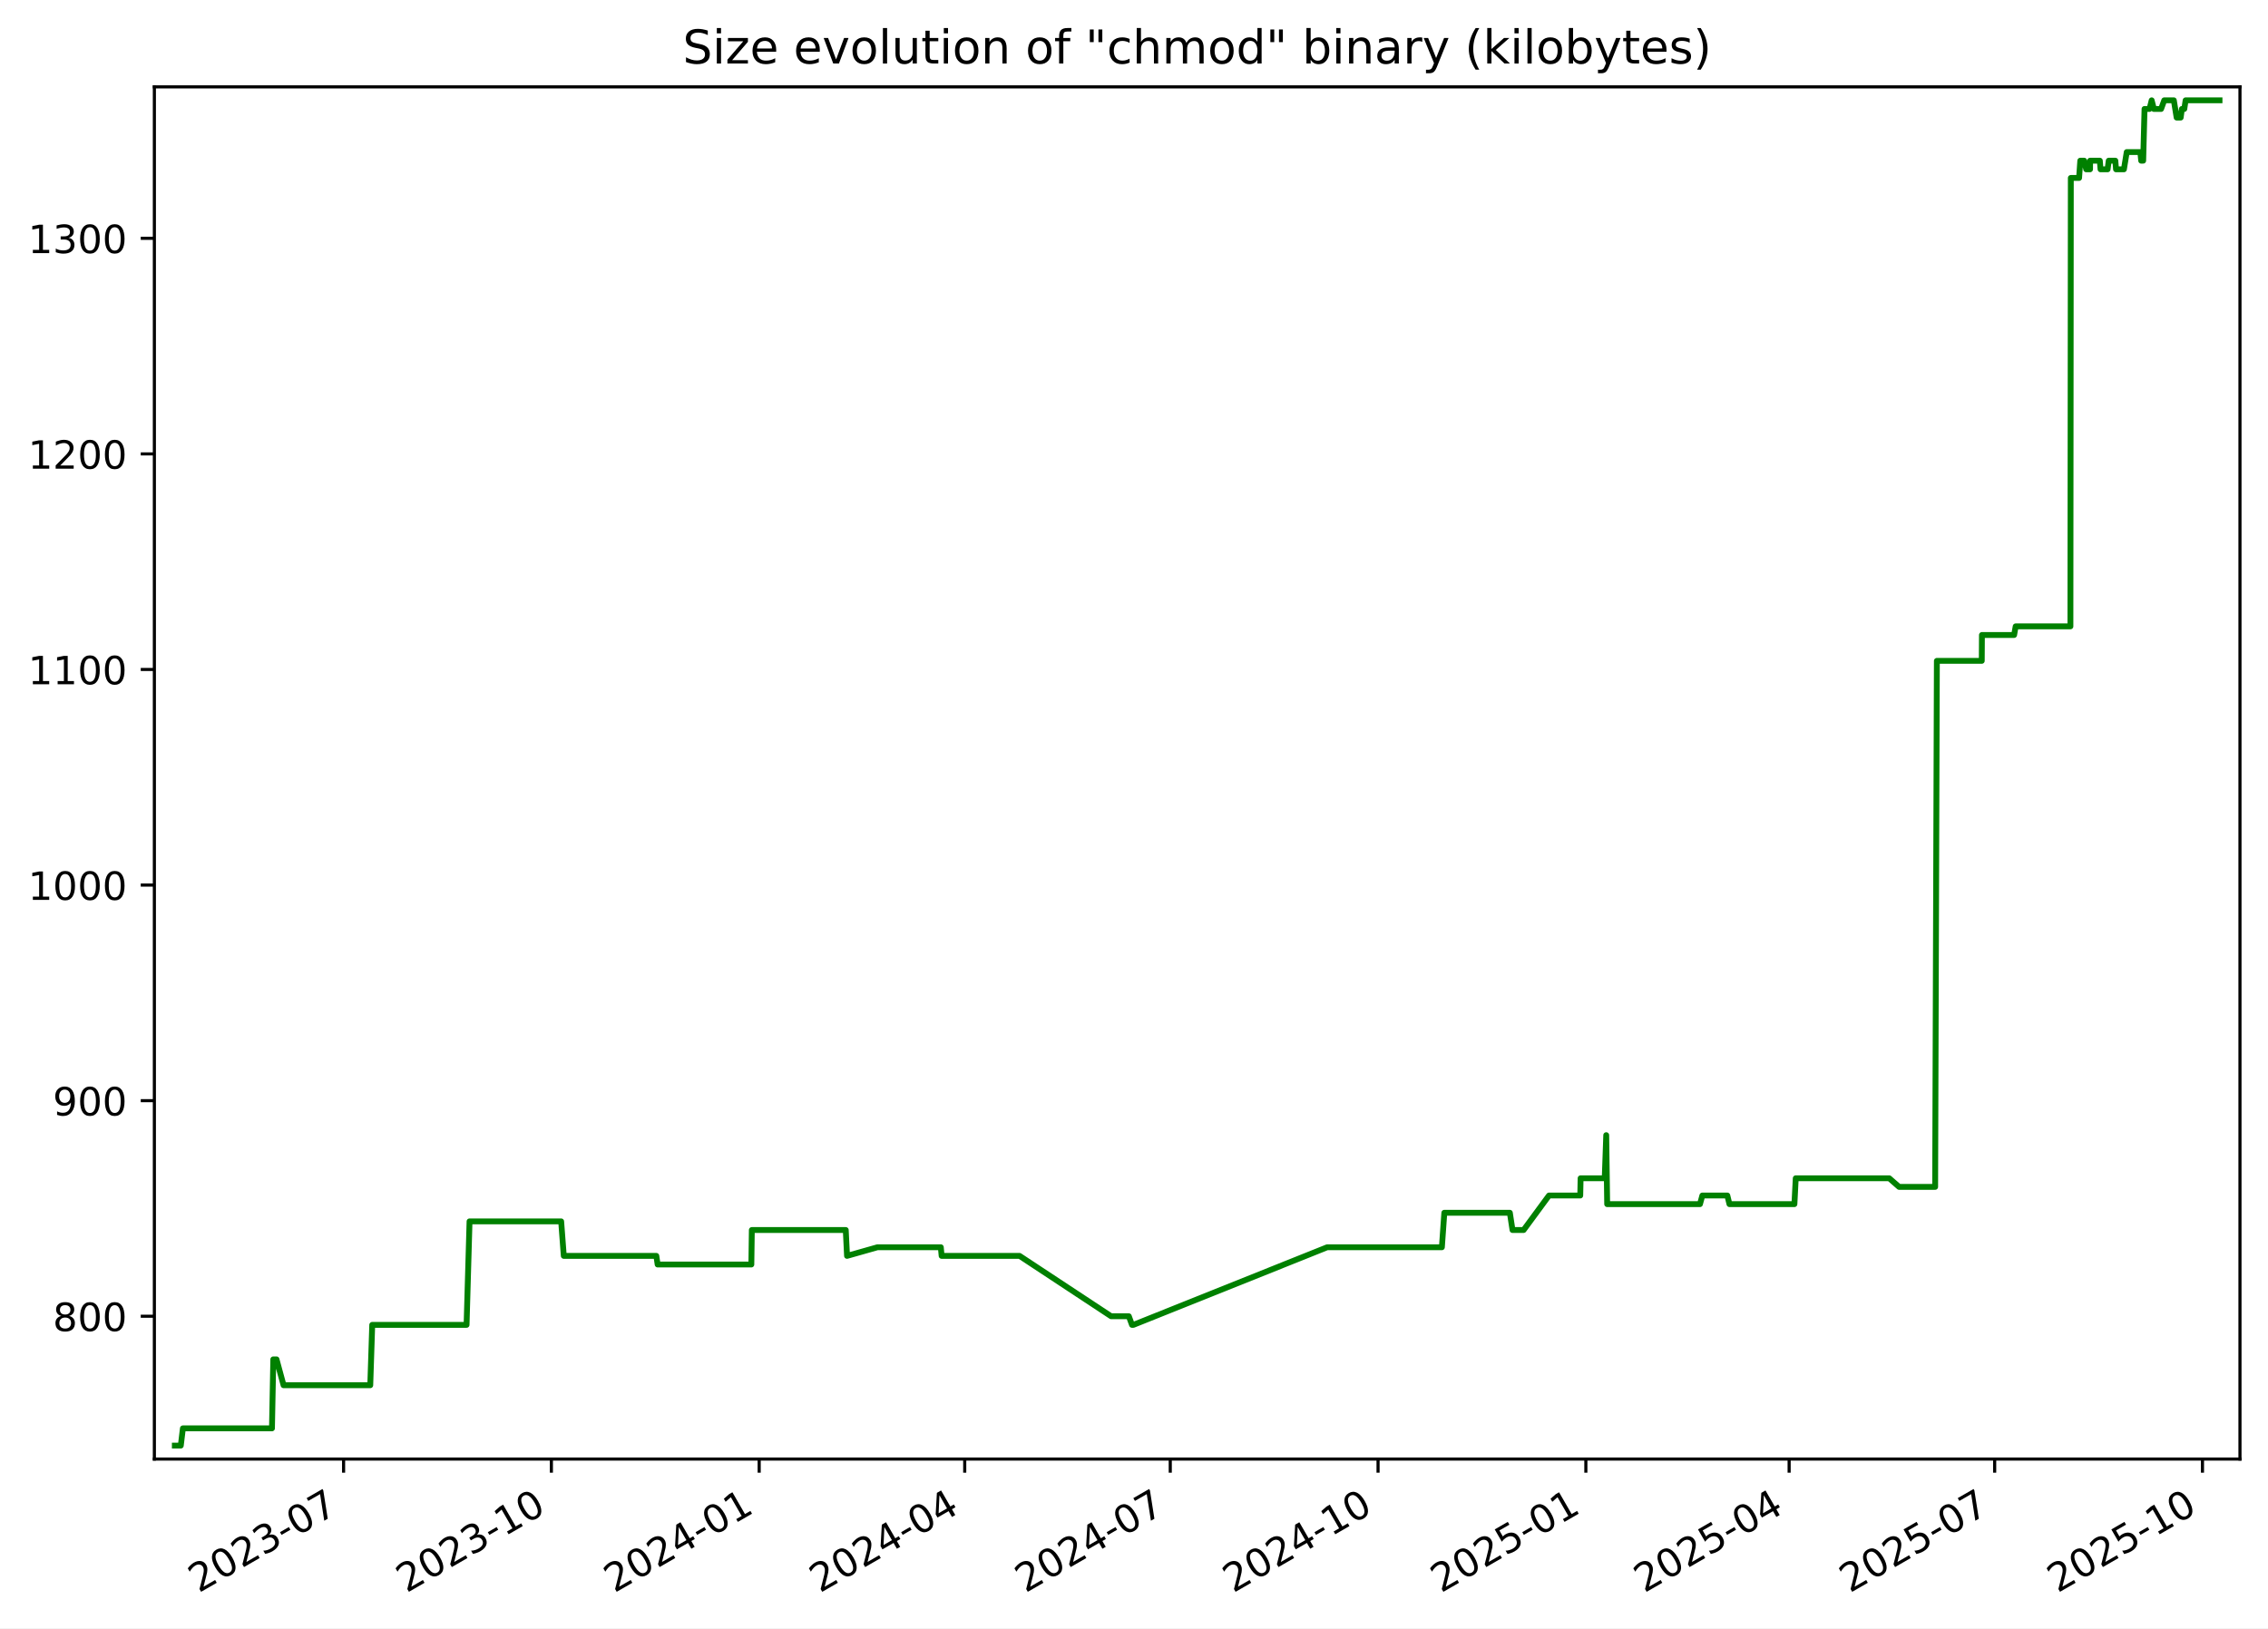
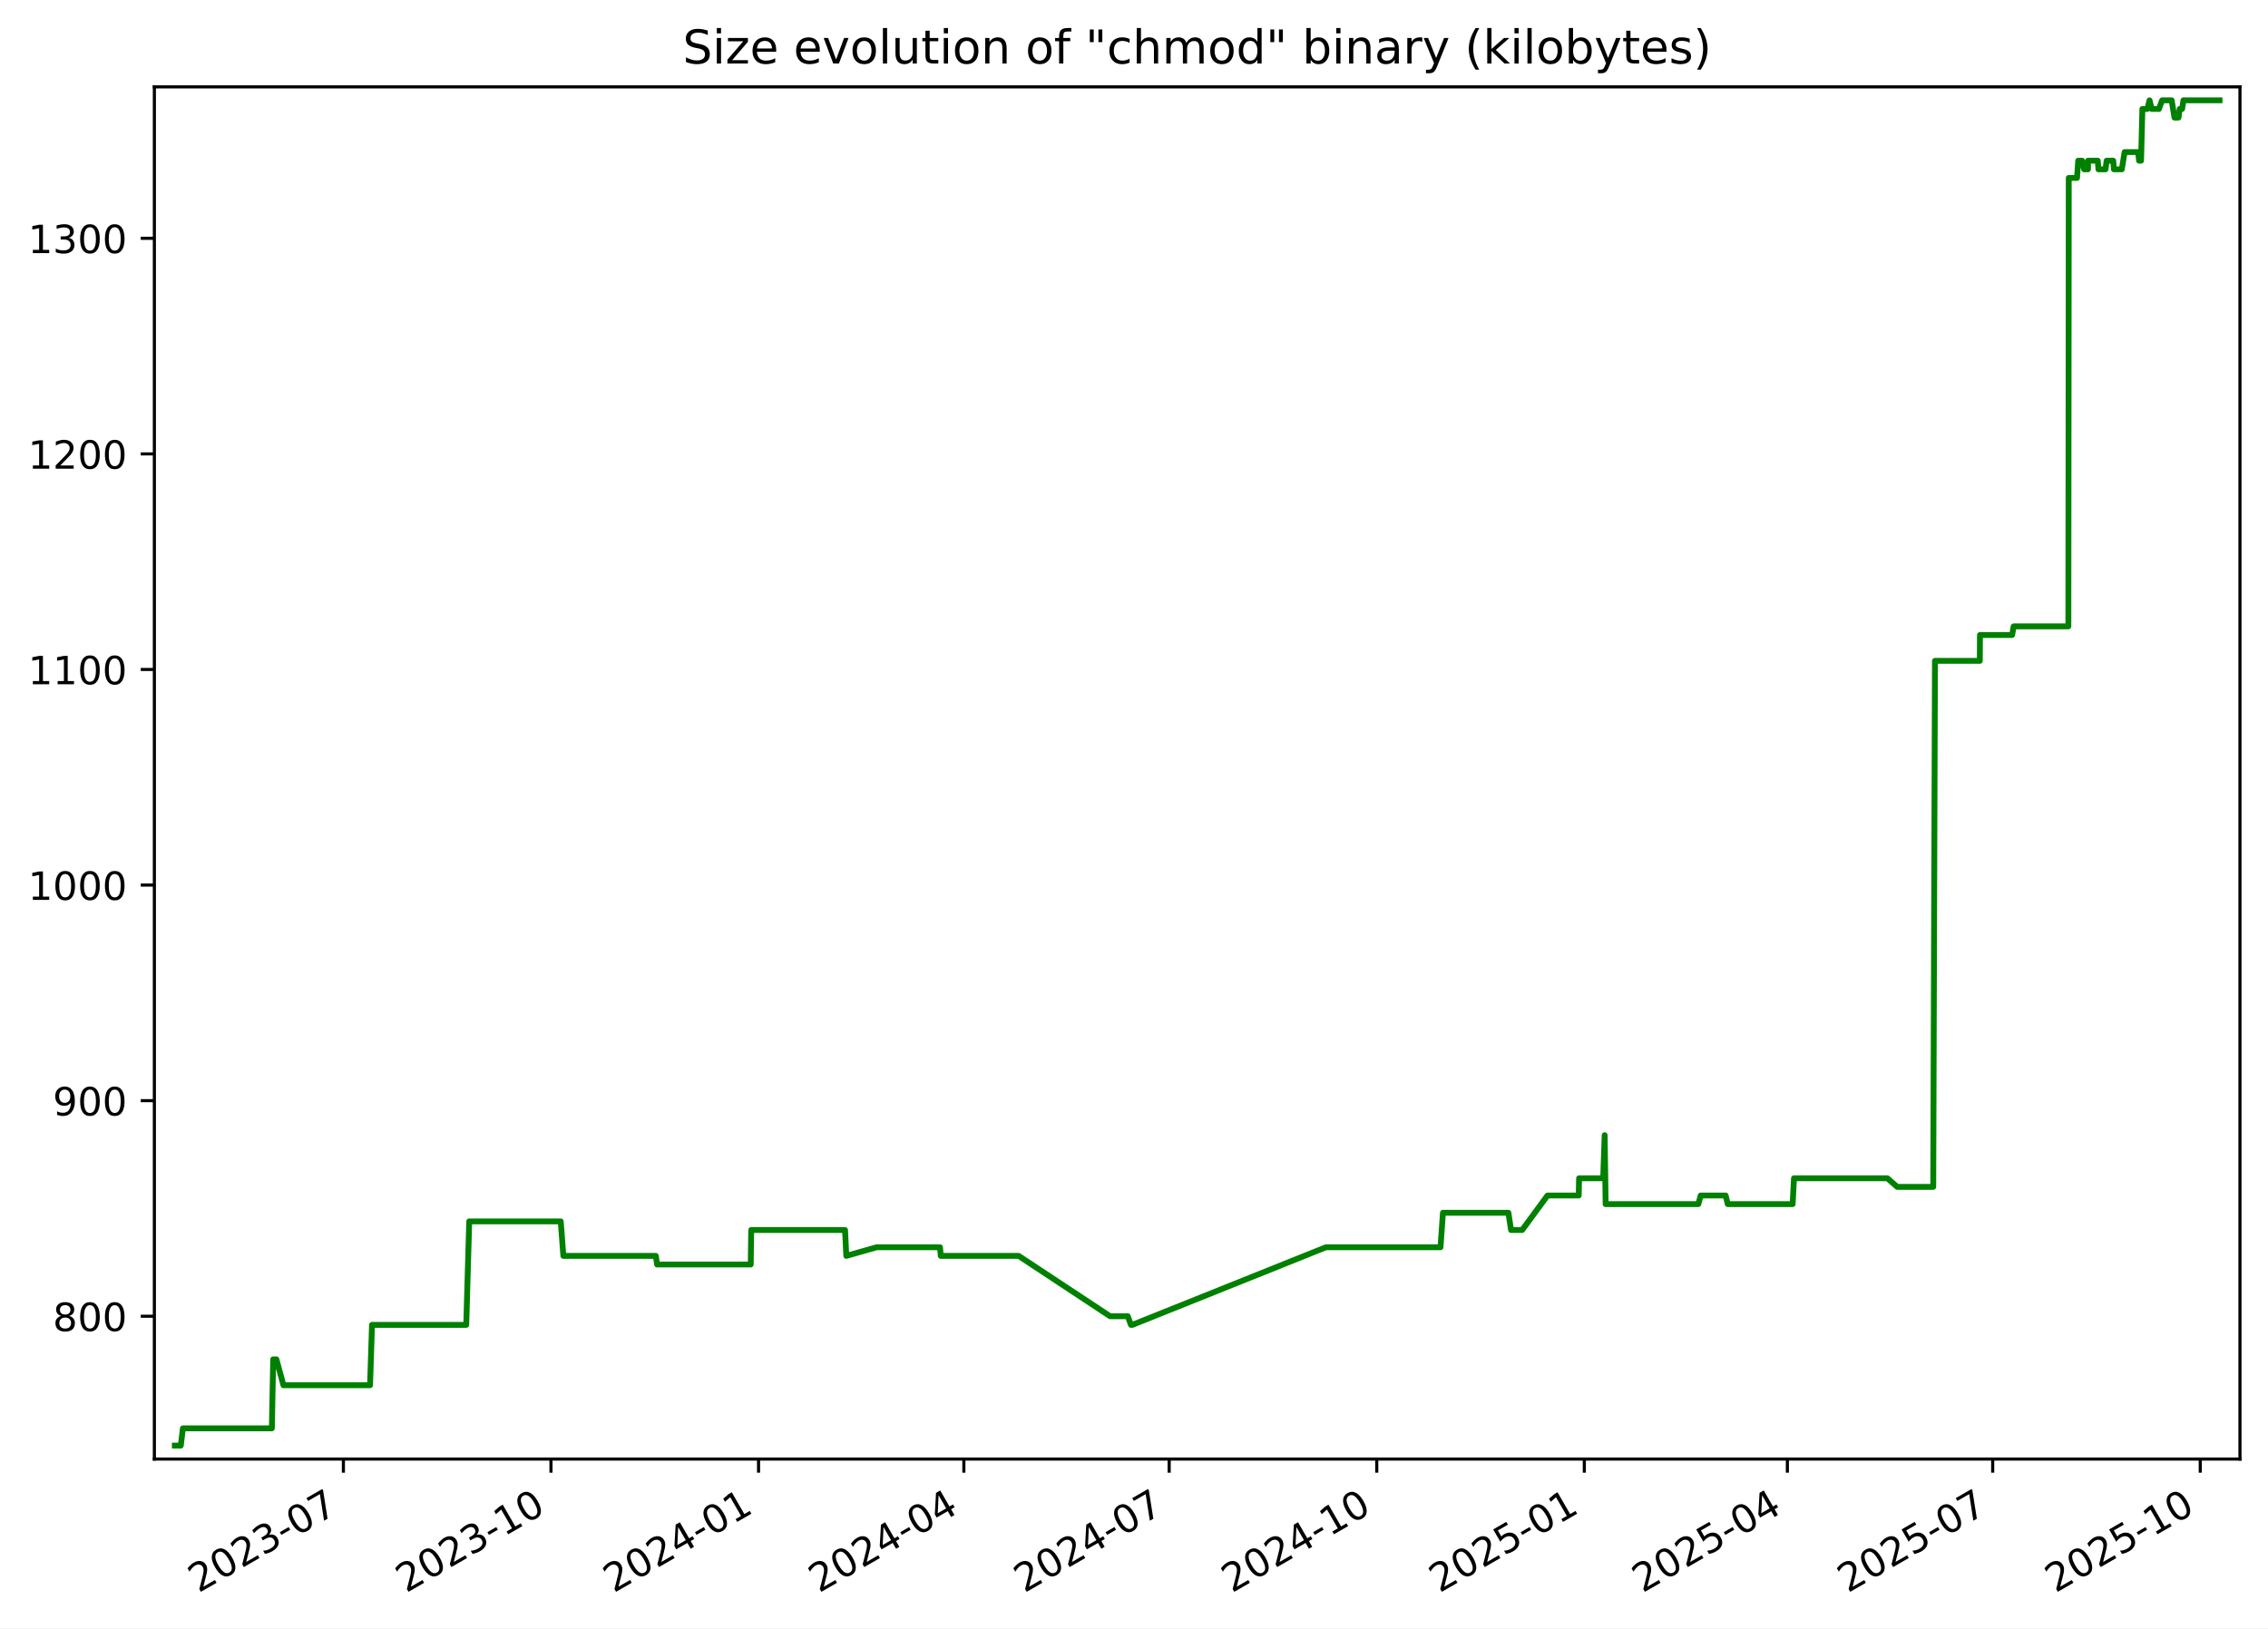
<svg xmlns="http://www.w3.org/2000/svg" xmlns:xlink="http://www.w3.org/1999/xlink" width="582.53pt" height="418.303pt" viewBox="0 0 582.53 418.303" version="1.1">
  <defs>
    <style type="text/css">*{stroke-linejoin: round; stroke-linecap: butt}</style>
  </defs>
  <g id="figure_1">
    <g id="patch_1">
      <path d="M -0 418.303  L 582.53 418.303  L 582.53 0  L -0 0  z " style="fill: #ffffff" />
    </g>
    <g id="axes_1">
      <g id="patch_2">
        <path d="M 39.65 374.83  L 575.33 374.83  L 575.33 22.318  L 39.65 22.318  z " style="fill: #ffffff" />
      </g>
      <g id="matplotlib.axis_1">
        <g id="xtick_1">
          <g id="line2d_1">
            <defs>
-               <path id="m50245ceae0" d="M 0 0  L 0 3.5  " style="stroke: #000000; stroke-width: 0.8" />
+               <path id="m58e5219c05" d="M 0 0  L 0 3.5  " style="stroke: #000000; stroke-width: 0.8" />
            </defs>
            <g>
-               <use xlink:href="#m50245ceae0" x="88.25" y="374.83" style="stroke: #000000; stroke-width: 0.8" />
+               <use xlink:href="#m58e5219c05" x="88.202" y="374.83" style="stroke: #000000; stroke-width: 0.8" />
            </g>
          </g>
          <g id="text_1">
-             <g transform="translate(51.0247 409.302) rotate(-30) scale(0.1 -0.1)">
+             <g transform="translate(50.97763 409.302) rotate(-30) scale(0.1 -0.1)">
              <defs>
                <path id="DejaVuSans-32" d="M 1228 531  L 3431 531  L 3431 0  L 469 0  L 469 531  Q 828 903 1448 1529  Q 2069 2156 2228 2338  Q 2531 2678 2651 2914  Q 2772 3150 2772 3378  Q 2772 3750 2511 3984  Q 2250 4219 1831 4219  Q 1534 4219 1204 4116  Q 875 4013 500 3803  L 500 4441  Q 881 4594 1212 4672  Q 1544 4750 1819 4750  Q 2544 4750 2975 4387  Q 3406 4025 3406 3419  Q 3406 3131 3298 2873  Q 3191 2616 2906 2266  Q 2828 2175 2409 1742  Q 1991 1309 1228 531  z " transform="scale(0.015625)" />
                <path id="DejaVuSans-30" d="M 2034 4250  Q 1547 4250 1301 3770  Q 1056 3291 1056 2328  Q 1056 1369 1301 889  Q 1547 409 2034 409  Q 2525 409 2770 889  Q 3016 1369 3016 2328  Q 3016 3291 2770 3770  Q 2525 4250 2034 4250  z M 2034 4750  Q 2819 4750 3233 4129  Q 3647 3509 3647 2328  Q 3647 1150 3233 529  Q 2819 -91 2034 -91  Q 1250 -91 836 529  Q 422 1150 422 2328  Q 422 3509 836 4129  Q 1250 4750 2034 4750  z " transform="scale(0.015625)" />
                <path id="DejaVuSans-33" d="M 2597 2516  Q 3050 2419 3304 2112  Q 3559 1806 3559 1356  Q 3559 666 3084 287  Q 2609 -91 1734 -91  Q 1441 -91 1130 -33  Q 819 25 488 141  L 488 750  Q 750 597 1062 519  Q 1375 441 1716 441  Q 2309 441 2620 675  Q 2931 909 2931 1356  Q 2931 1769 2642 2001  Q 2353 2234 1838 2234  L 1294 2234  L 1294 2753  L 1863 2753  Q 2328 2753 2575 2939  Q 2822 3125 2822 3475  Q 2822 3834 2567 4026  Q 2313 4219 1838 4219  Q 1578 4219 1281 4162  Q 984 4106 628 3988  L 628 4550  Q 988 4650 1302 4700  Q 1616 4750 1894 4750  Q 2613 4750 3031 4423  Q 3450 4097 3450 3541  Q 3450 3153 3228 2886  Q 3006 2619 2597 2516  z " transform="scale(0.015625)" />
                <path id="DejaVuSans-2d" d="M 313 2009  L 1997 2009  L 1997 1497  L 313 1497  L 313 2009  z " transform="scale(0.015625)" />
                <path id="DejaVuSans-37" d="M 525 4666  L 3525 4666  L 3525 4397  L 1831 0  L 1172 0  L 2766 4134  L 525 4134  L 525 4666  z " transform="scale(0.015625)" />
              </defs>
              <use xlink:href="#DejaVuSans-32" />
              <use xlink:href="#DejaVuSans-30" x="63.623" />
              <use xlink:href="#DejaVuSans-32" x="127.246" />
              <use xlink:href="#DejaVuSans-33" x="190.869" />
              <use xlink:href="#DejaVuSans-2d" x="254.492" />
              <use xlink:href="#DejaVuSans-30" x="290.576" />
              <use xlink:href="#DejaVuSans-37" x="354.199" />
            </g>
          </g>
        </g>
        <g id="xtick_2">
          <g id="line2d_2">
            <g>
-               <use xlink:href="#m50245ceae0" x="141.622" y="374.83" style="stroke: #000000; stroke-width: 0.8" />
+               <use xlink:href="#m58e5219c05" x="141.517" y="374.83" style="stroke: #000000; stroke-width: 0.8" />
            </g>
          </g>
          <g id="text_2">
-             <g transform="translate(104.3968 409.302) rotate(-30) scale(0.1 -0.1)">
+             <g transform="translate(104.2918 409.302) rotate(-30) scale(0.1 -0.1)">
              <defs>
                <path id="DejaVuSans-31" d="M 794 531  L 1825 531  L 1825 4091  L 703 3866  L 703 4441  L 1819 4666  L 2450 4666  L 2450 531  L 3481 531  L 3481 0  L 794 0  L 794 531  z " transform="scale(0.015625)" />
              </defs>
              <use xlink:href="#DejaVuSans-32" />
              <use xlink:href="#DejaVuSans-30" x="63.623" />
              <use xlink:href="#DejaVuSans-32" x="127.246" />
              <use xlink:href="#DejaVuSans-33" x="190.869" />
              <use xlink:href="#DejaVuSans-2d" x="254.492" />
              <use xlink:href="#DejaVuSans-31" x="290.576" />
              <use xlink:href="#DejaVuSans-30" x="354.199" />
            </g>
          </g>
        </g>
        <g id="xtick_3">
          <g id="line2d_3">
            <g>
-               <use xlink:href="#m50245ceae0" x="194.994" y="374.83" style="stroke: #000000; stroke-width: 0.8" />
+               <use xlink:href="#m58e5219c05" x="194.831" y="374.83" style="stroke: #000000; stroke-width: 0.8" />
            </g>
          </g>
          <g id="text_3">
-             <g transform="translate(157.7689 409.302) rotate(-30) scale(0.1 -0.1)">
+             <g transform="translate(157.6059 409.302) rotate(-30) scale(0.1 -0.1)">
              <defs>
                <path id="DejaVuSans-34" d="M 2419 4116  L 825 1625  L 2419 1625  L 2419 4116  z M 2253 4666  L 3047 4666  L 3047 1625  L 3713 1625  L 3713 1100  L 3047 1100  L 3047 0  L 2419 0  L 2419 1100  L 313 1100  L 313 1709  L 2253 4666  z " transform="scale(0.015625)" />
              </defs>
              <use xlink:href="#DejaVuSans-32" />
              <use xlink:href="#DejaVuSans-30" x="63.623" />
              <use xlink:href="#DejaVuSans-32" x="127.246" />
              <use xlink:href="#DejaVuSans-34" x="190.869" />
              <use xlink:href="#DejaVuSans-2d" x="254.492" />
              <use xlink:href="#DejaVuSans-30" x="290.576" />
              <use xlink:href="#DejaVuSans-31" x="354.199" />
            </g>
          </g>
        </g>
        <g id="xtick_4">
          <g id="line2d_4">
            <g>
-               <use xlink:href="#m50245ceae0" x="247.786" y="374.83" style="stroke: #000000; stroke-width: 0.8" />
+               <use xlink:href="#m58e5219c05" x="247.565" y="374.83" style="stroke: #000000; stroke-width: 0.8" />
            </g>
          </g>
          <g id="text_4">
-             <g transform="translate(210.5609 409.302) rotate(-30) scale(0.1 -0.1)">
+             <g transform="translate(210.3406 409.302) rotate(-30) scale(0.1 -0.1)">
              <use xlink:href="#DejaVuSans-32" />
              <use xlink:href="#DejaVuSans-30" x="63.623" />
              <use xlink:href="#DejaVuSans-32" x="127.246" />
              <use xlink:href="#DejaVuSans-34" x="190.869" />
              <use xlink:href="#DejaVuSans-2d" x="254.492" />
              <use xlink:href="#DejaVuSans-30" x="290.576" />
              <use xlink:href="#DejaVuSans-34" x="354.199" />
            </g>
          </g>
        </g>
        <g id="xtick_5">
          <g id="line2d_5">
            <g>
-               <use xlink:href="#m50245ceae0" x="300.578" y="374.83" style="stroke: #000000; stroke-width: 0.8" />
+               <use xlink:href="#m58e5219c05" x="300.3" y="374.83" style="stroke: #000000; stroke-width: 0.8" />
            </g>
          </g>
          <g id="text_5">
-             <g transform="translate(263.3528 409.302) rotate(-30) scale(0.1 -0.1)">
+             <g transform="translate(263.0752 409.302) rotate(-30) scale(0.1 -0.1)">
              <use xlink:href="#DejaVuSans-32" />
              <use xlink:href="#DejaVuSans-30" x="63.623" />
              <use xlink:href="#DejaVuSans-32" x="127.246" />
              <use xlink:href="#DejaVuSans-34" x="190.869" />
              <use xlink:href="#DejaVuSans-2d" x="254.492" />
              <use xlink:href="#DejaVuSans-30" x="290.576" />
              <use xlink:href="#DejaVuSans-37" x="354.199" />
            </g>
          </g>
        </g>
        <g id="xtick_6">
          <g id="line2d_6">
            <g>
-               <use xlink:href="#m50245ceae0" x="353.95" y="374.83" style="stroke: #000000; stroke-width: 0.8" />
+               <use xlink:href="#m58e5219c05" x="353.614" y="374.83" style="stroke: #000000; stroke-width: 0.8" />
            </g>
          </g>
          <g id="text_6">
-             <g transform="translate(316.7249 409.302) rotate(-30) scale(0.1 -0.1)">
+             <g transform="translate(316.3893 409.302) rotate(-30) scale(0.1 -0.1)">
              <use xlink:href="#DejaVuSans-32" />
              <use xlink:href="#DejaVuSans-30" x="63.623" />
              <use xlink:href="#DejaVuSans-32" x="127.246" />
              <use xlink:href="#DejaVuSans-34" x="190.869" />
              <use xlink:href="#DejaVuSans-2d" x="254.492" />
              <use xlink:href="#DejaVuSans-31" x="290.576" />
              <use xlink:href="#DejaVuSans-30" x="354.199" />
            </g>
          </g>
        </g>
        <g id="xtick_7">
          <g id="line2d_7">
            <g>
-               <use xlink:href="#m50245ceae0" x="407.322" y="374.83" style="stroke: #000000; stroke-width: 0.8" />
+               <use xlink:href="#m58e5219c05" x="406.928" y="374.83" style="stroke: #000000; stroke-width: 0.8" />
            </g>
          </g>
          <g id="text_7">
-             <g transform="translate(370.097 409.302) rotate(-30) scale(0.1 -0.1)">
+             <g transform="translate(369.7035 409.302) rotate(-30) scale(0.1 -0.1)">
              <defs>
                <path id="DejaVuSans-35" d="M 691 4666  L 3169 4666  L 3169 4134  L 1269 4134  L 1269 2991  Q 1406 3038 1543 3061  Q 1681 3084 1819 3084  Q 2600 3084 3056 2656  Q 3513 2228 3513 1497  Q 3513 744 3044 326  Q 2575 -91 1722 -91  Q 1428 -91 1123 -41  Q 819 9 494 109  L 494 744  Q 775 591 1075 516  Q 1375 441 1709 441  Q 2250 441 2565 725  Q 2881 1009 2881 1497  Q 2881 1984 2565 2268  Q 2250 2553 1709 2553  Q 1456 2553 1204 2497  Q 953 2441 691 2322  L 691 4666  z " transform="scale(0.015625)" />
              </defs>
              <use xlink:href="#DejaVuSans-32" />
              <use xlink:href="#DejaVuSans-30" x="63.623" />
              <use xlink:href="#DejaVuSans-32" x="127.246" />
              <use xlink:href="#DejaVuSans-35" x="190.869" />
              <use xlink:href="#DejaVuSans-2d" x="254.492" />
              <use xlink:href="#DejaVuSans-30" x="290.576" />
              <use xlink:href="#DejaVuSans-31" x="354.199" />
            </g>
          </g>
        </g>
        <g id="xtick_8">
          <g id="line2d_8">
            <g>
-               <use xlink:href="#m50245ceae0" x="459.534" y="374.83" style="stroke: #000000; stroke-width: 0.8" />
+               <use xlink:href="#m58e5219c05" x="459.083" y="374.83" style="stroke: #000000; stroke-width: 0.8" />
            </g>
          </g>
          <g id="text_8">
-             <g transform="translate(422.3088 409.302) rotate(-30) scale(0.1 -0.1)">
+             <g transform="translate(421.8586 409.302) rotate(-30) scale(0.1 -0.1)">
              <use xlink:href="#DejaVuSans-32" />
              <use xlink:href="#DejaVuSans-30" x="63.623" />
              <use xlink:href="#DejaVuSans-32" x="127.246" />
              <use xlink:href="#DejaVuSans-35" x="190.869" />
              <use xlink:href="#DejaVuSans-2d" x="254.492" />
              <use xlink:href="#DejaVuSans-30" x="290.576" />
              <use xlink:href="#DejaVuSans-34" x="354.199" />
            </g>
          </g>
        </g>
        <g id="xtick_9">
          <g id="line2d_9">
            <g>
-               <use xlink:href="#m50245ceae0" x="512.326" y="374.83" style="stroke: #000000; stroke-width: 0.8" />
+               <use xlink:href="#m58e5219c05" x="511.818" y="374.83" style="stroke: #000000; stroke-width: 0.8" />
            </g>
          </g>
          <g id="text_9">
-             <g transform="translate(475.1008 409.302) rotate(-30) scale(0.1 -0.1)">
+             <g transform="translate(474.5933 409.302) rotate(-30) scale(0.1 -0.1)">
              <use xlink:href="#DejaVuSans-32" />
              <use xlink:href="#DejaVuSans-30" x="63.623" />
              <use xlink:href="#DejaVuSans-32" x="127.246" />
              <use xlink:href="#DejaVuSans-35" x="190.869" />
              <use xlink:href="#DejaVuSans-2d" x="254.492" />
              <use xlink:href="#DejaVuSans-30" x="290.576" />
              <use xlink:href="#DejaVuSans-37" x="354.199" />
            </g>
          </g>
        </g>
        <g id="xtick_10">
          <g id="line2d_10">
            <g>
-               <use xlink:href="#m50245ceae0" x="565.698" y="374.83" style="stroke: #000000; stroke-width: 0.8" />
+               <use xlink:href="#m58e5219c05" x="565.132" y="374.83" style="stroke: #000000; stroke-width: 0.8" />
            </g>
          </g>
          <g id="text_10">
-             <g transform="translate(528.4729 409.302) rotate(-30) scale(0.1 -0.1)">
+             <g transform="translate(527.9074 409.302) rotate(-30) scale(0.1 -0.1)">
              <use xlink:href="#DejaVuSans-32" />
              <use xlink:href="#DejaVuSans-30" x="63.623" />
              <use xlink:href="#DejaVuSans-32" x="127.246" />
              <use xlink:href="#DejaVuSans-35" x="190.869" />
              <use xlink:href="#DejaVuSans-2d" x="254.492" />
              <use xlink:href="#DejaVuSans-31" x="290.576" />
              <use xlink:href="#DejaVuSans-30" x="354.199" />
            </g>
          </g>
        </g>
      </g>
      <g id="matplotlib.axis_2">
        <g id="ytick_1">
          <g id="line2d_11">
            <defs>
-               <path id="mde88013211" d="M 0 0  L -3.5 0  " style="stroke: #000000; stroke-width: 0.8" />
+               <path id="m7ab43c8a0f" d="M 0 0  L -3.5 0  " style="stroke: #000000; stroke-width: 0.8" />
            </defs>
            <g>
-               <use xlink:href="#mde88013211" x="39.65" y="338.143" style="stroke: #000000; stroke-width: 0.8" />
+               <use xlink:href="#m7ab43c8a0f" x="39.65" y="338.143" style="stroke: #000000; stroke-width: 0.8" />
            </g>
          </g>
          <g id="text_11">
            <g transform="translate(13.5625 341.9426) scale(0.1 -0.1)">
              <defs>
                <path id="DejaVuSans-38" d="M 2034 2216  Q 1584 2216 1326 1975  Q 1069 1734 1069 1313  Q 1069 891 1326 650  Q 1584 409 2034 409  Q 2484 409 2743 651  Q 3003 894 3003 1313  Q 3003 1734 2745 1975  Q 2488 2216 2034 2216  z M 1403 2484  Q 997 2584 770 2862  Q 544 3141 544 3541  Q 544 4100 942 4425  Q 1341 4750 2034 4750  Q 2731 4750 3128 4425  Q 3525 4100 3525 3541  Q 3525 3141 3298 2862  Q 3072 2584 2669 2484  Q 3125 2378 3379 2068  Q 3634 1759 3634 1313  Q 3634 634 3220 271  Q 2806 -91 2034 -91  Q 1263 -91 848 271  Q 434 634 434 1313  Q 434 1759 690 2068  Q 947 2378 1403 2484  z M 1172 3481  Q 1172 3119 1398 2916  Q 1625 2713 2034 2713  Q 2441 2713 2670 2916  Q 2900 3119 2900 3481  Q 2900 3844 2670 4047  Q 2441 4250 2034 4250  Q 1625 4250 1398 4047  Q 1172 3844 1172 3481  z " transform="scale(0.015625)" />
              </defs>
              <use xlink:href="#DejaVuSans-38" />
              <use xlink:href="#DejaVuSans-30" x="63.623" />
              <use xlink:href="#DejaVuSans-30" x="127.246" />
            </g>
          </g>
        </g>
        <g id="ytick_2">
          <g id="line2d_12">
            <g>
-               <use xlink:href="#mde88013211" x="39.65" y="282.759" style="stroke: #000000; stroke-width: 0.8" />
+               <use xlink:href="#m7ab43c8a0f" x="39.65" y="282.759" style="stroke: #000000; stroke-width: 0.8" />
            </g>
          </g>
          <g id="text_12">
            <g transform="translate(13.5625 286.558) scale(0.1 -0.1)">
              <defs>
                <path id="DejaVuSans-39" d="M 703 97  L 703 672  Q 941 559 1184 500  Q 1428 441 1663 441  Q 2288 441 2617 861  Q 2947 1281 2994 2138  Q 2813 1869 2534 1725  Q 2256 1581 1919 1581  Q 1219 1581 811 2004  Q 403 2428 403 3163  Q 403 3881 828 4315  Q 1253 4750 1959 4750  Q 2769 4750 3195 4129  Q 3622 3509 3622 2328  Q 3622 1225 3098 567  Q 2575 -91 1691 -91  Q 1453 -91 1209 -44  Q 966 3 703 97  z M 1959 2075  Q 2384 2075 2632 2365  Q 2881 2656 2881 3163  Q 2881 3666 2632 3958  Q 2384 4250 1959 4250  Q 1534 4250 1286 3958  Q 1038 3666 1038 3163  Q 1038 2656 1286 2365  Q 1534 2075 1959 2075  z " transform="scale(0.015625)" />
              </defs>
              <use xlink:href="#DejaVuSans-39" />
              <use xlink:href="#DejaVuSans-30" x="63.623" />
              <use xlink:href="#DejaVuSans-30" x="127.246" />
            </g>
          </g>
        </g>
        <g id="ytick_3">
          <g id="line2d_13">
            <g>
-               <use xlink:href="#mde88013211" x="39.65" y="227.374" style="stroke: #000000; stroke-width: 0.8" />
+               <use xlink:href="#m7ab43c8a0f" x="39.65" y="227.374" style="stroke: #000000; stroke-width: 0.8" />
            </g>
          </g>
          <g id="text_13">
            <g transform="translate(7.2 231.1733) scale(0.1 -0.1)">
              <use xlink:href="#DejaVuSans-31" />
              <use xlink:href="#DejaVuSans-30" x="63.623" />
              <use xlink:href="#DejaVuSans-30" x="127.246" />
              <use xlink:href="#DejaVuSans-30" x="190.869" />
            </g>
          </g>
        </g>
        <g id="ytick_4">
          <g id="line2d_14">
            <g>
-               <use xlink:href="#mde88013211" x="39.65" y="171.99" style="stroke: #000000; stroke-width: 0.8" />
+               <use xlink:href="#m7ab43c8a0f" x="39.65" y="171.99" style="stroke: #000000; stroke-width: 0.8" />
            </g>
          </g>
          <g id="text_14">
            <g transform="translate(7.2 175.7887) scale(0.1 -0.1)">
              <use xlink:href="#DejaVuSans-31" />
              <use xlink:href="#DejaVuSans-31" x="63.623" />
              <use xlink:href="#DejaVuSans-30" x="127.246" />
              <use xlink:href="#DejaVuSans-30" x="190.869" />
            </g>
          </g>
        </g>
        <g id="ytick_5">
          <g id="line2d_15">
            <g>
-               <use xlink:href="#mde88013211" x="39.65" y="116.605" style="stroke: #000000; stroke-width: 0.8" />
+               <use xlink:href="#m7ab43c8a0f" x="39.65" y="116.605" style="stroke: #000000; stroke-width: 0.8" />
            </g>
          </g>
          <g id="text_15">
            <g transform="translate(7.2 120.4041) scale(0.1 -0.1)">
              <use xlink:href="#DejaVuSans-31" />
              <use xlink:href="#DejaVuSans-32" x="63.623" />
              <use xlink:href="#DejaVuSans-30" x="127.246" />
              <use xlink:href="#DejaVuSans-30" x="190.869" />
            </g>
          </g>
        </g>
        <g id="ytick_6">
          <g id="line2d_16">
            <g>
-               <use xlink:href="#mde88013211" x="39.65" y="61.22" style="stroke: #000000; stroke-width: 0.8" />
+               <use xlink:href="#m7ab43c8a0f" x="39.65" y="61.22" style="stroke: #000000; stroke-width: 0.8" />
            </g>
          </g>
          <g id="text_16">
            <g transform="translate(7.2 65.0195) scale(0.1 -0.1)">
              <use xlink:href="#DejaVuSans-31" />
              <use xlink:href="#DejaVuSans-33" x="63.623" />
              <use xlink:href="#DejaVuSans-30" x="127.246" />
              <use xlink:href="#DejaVuSans-30" x="190.869" />
            </g>
          </g>
        </g>
      </g>
      <g id="line2d_17">
-         <path d="M 44.902 371.374  L 46.437 371.374  L 46.975 366.943  L 69.855 366.943  L 70.195 349.22  L 71.024 349.22  L 72.832 355.866  L 95.101 355.866  L 95.606 340.359  L 119.837 340.359  L 120.601 313.774  L 144.134 313.774  L 144.806 322.636  L 168.58 322.636  L 168.912 324.851  L 192.981 324.851  L 193.106 315.99  L 217.233 315.99  L 217.559 322.636  L 225.375 320.42  L 241.647 320.42  L 241.854 322.636  L 261.872 322.636  L 285.385 338.143  L 289.935 338.143  L 290.753 340.359  L 291.106 340.359  L 340.888 320.42  L 370.343 320.42  L 370.971 311.559  L 387.802 311.559  L 388.483 315.99  L 391.339 315.99  L 397.855 307.128  L 405.882 307.128  L 405.974 302.697  L 412.169 302.697  L 412.556 291.62  L 412.799 309.343  L 436.635 309.343  L 437.244 307.128  L 443.66 307.128  L 444.206 309.343  L 460.891 309.343  L 461.232 302.697  L 485.247 302.697  L 487.782 304.913  L 497.04 304.913  L 497.48 169.774  L 509.012 169.774  L 509.053 163.128  L 517.322 163.128  L 517.72 160.913  L 531.782 160.913  L 531.885 45.713  L 534.01 45.713  L 534.315 41.282  L 535.316 41.282  L 535.843 43.497  L 536.822 43.497  L 536.841 41.282  L 539.338 41.282  L 539.517 43.497  L 541.332 43.497  L 541.62 41.282  L 543.319 41.282  L 543.498 43.497  L 545.523 43.497  L 546.247 39.066  L 549.74 39.066  L 549.96 41.282  L 550.471 41.282  L 550.816 27.99  L 552.098 27.99  L 552.65 25.774  L 553.218 27.99  L 555.072 27.99  L 555.882 25.774  L 558.344 25.774  L 559.064 30.205  L 560.104 30.205  L 560.408 27.99  L 561.031 27.99  L 561.368 25.774  L 570.078 25.774  L 570.078 25.774  " clip-path="url(#p4b0388f650)" style="fill: none; stroke: #008000; stroke-width: 1.5; stroke-linecap: square" />
+         <path d="M 44.902 371.374  L 46.436 371.374  L 46.972 366.943  L 69.828 366.943  L 70.167 349.22  L 70.995 349.22  L 72.802 355.866  L 95.046 355.866  L 95.551 340.359  L 119.755 340.359  L 120.518 313.774  L 144.026 313.774  L 144.698 322.636  L 168.445 322.636  L 168.777 324.851  L 192.82 324.851  L 192.945 315.99  L 217.046 315.99  L 217.372 322.636  L 225.179 320.42  L 241.434 320.42  L 241.64 322.636  L 261.636 322.636  L 285.124 338.143  L 289.669 338.143  L 290.486 340.359  L 290.838 340.359  L 340.567 320.42  L 369.99 320.42  L 370.617 311.559  L 387.429 311.559  L 388.109 315.99  L 390.963 315.99  L 397.472 307.128  L 405.49 307.128  L 405.582 302.697  L 411.77 302.697  L 412.157 291.62  L 412.4 309.343  L 436.209 309.343  L 436.818 307.128  L 443.227 307.128  L 443.772 309.343  L 460.439 309.343  L 460.78 302.697  L 484.769 302.697  L 487.301 304.913  L 496.549 304.913  L 496.989 169.774  L 508.508 169.774  L 508.549 163.128  L 516.809 163.128  L 517.207 160.913  L 531.253 160.913  L 531.356 45.713  L 533.478 45.713  L 533.784 41.282  L 534.783 41.282  L 535.31 43.497  L 536.288 43.497  L 536.307 41.282  L 538.801 41.282  L 538.98 43.497  L 540.793 43.497  L 541.081 41.282  L 542.778 41.282  L 542.957 43.497  L 544.979 43.497  L 545.702 39.066  L 549.192 39.066  L 549.411 41.282  L 549.922 41.282  L 550.266 27.99  L 551.548 27.99  L 552.099 25.774  L 552.666 27.99  L 554.518 27.99  L 555.327 25.774  L 557.787 25.774  L 558.506 30.205  L 559.544 30.205  L 559.848 27.99  L 560.471 27.99  L 560.808 25.774  L 570.078 25.774  L 570.078 25.774  " clip-path="url(#p66d204f35c)" style="fill: none; stroke: #008000; stroke-width: 1.5; stroke-linecap: square" />
      </g>
      <g id="patch_3">
        <path d="M 39.65 374.83  L 39.65 22.318  " style="fill: none; stroke: #000000; stroke-width: 0.8; stroke-linejoin: miter; stroke-linecap: square" />
      </g>
      <g id="patch_4">
        <path d="M 575.33 374.83  L 575.33 22.318  " style="fill: none; stroke: #000000; stroke-width: 0.8; stroke-linejoin: miter; stroke-linecap: square" />
      </g>
      <g id="patch_5">
        <path d="M 39.65 374.83  L 575.33 374.83  " style="fill: none; stroke: #000000; stroke-width: 0.8; stroke-linejoin: miter; stroke-linecap: square" />
      </g>
      <g id="patch_6">
        <path d="M 39.65 22.318  L 575.33 22.318  " style="fill: none; stroke: #000000; stroke-width: 0.8; stroke-linejoin: miter; stroke-linecap: square" />
      </g>
      <g id="text_17">
        <g transform="translate(175.3681 16.31812) scale(0.12 -0.12)">
          <defs>
            <path id="DejaVuSans-53" d="M 3425 4513  L 3425 3897  Q 3066 4069 2747 4153  Q 2428 4238 2131 4238  Q 1616 4238 1336 4038  Q 1056 3838 1056 3469  Q 1056 3159 1242 3001  Q 1428 2844 1947 2747  L 2328 2669  Q 3034 2534 3370 2195  Q 3706 1856 3706 1288  Q 3706 609 3251 259  Q 2797 -91 1919 -91  Q 1588 -91 1214 -16  Q 841 59 441 206  L 441 856  Q 825 641 1194 531  Q 1563 422 1919 422  Q 2459 422 2753 634  Q 3047 847 3047 1241  Q 3047 1584 2836 1778  Q 2625 1972 2144 2069  L 1759 2144  Q 1053 2284 737 2584  Q 422 2884 422 3419  Q 422 4038 858 4394  Q 1294 4750 2059 4750  Q 2388 4750 2728 4690  Q 3069 4631 3425 4513  z " transform="scale(0.015625)" />
            <path id="DejaVuSans-69" d="M 603 3500  L 1178 3500  L 1178 0  L 603 0  L 603 3500  z M 603 4863  L 1178 4863  L 1178 4134  L 603 4134  L 603 4863  z " transform="scale(0.015625)" />
            <path id="DejaVuSans-7a" d="M 353 3500  L 3084 3500  L 3084 2975  L 922 459  L 3084 459  L 3084 0  L 275 0  L 275 525  L 2438 3041  L 353 3041  L 353 3500  z " transform="scale(0.015625)" />
            <path id="DejaVuSans-65" d="M 3597 1894  L 3597 1613  L 953 1613  Q 991 1019 1311 708  Q 1631 397 2203 397  Q 2534 397 2845 478  Q 3156 559 3463 722  L 3463 178  Q 3153 47 2828 -22  Q 2503 -91 2169 -91  Q 1331 -91 842 396  Q 353 884 353 1716  Q 353 2575 817 3079  Q 1281 3584 2069 3584  Q 2775 3584 3186 3129  Q 3597 2675 3597 1894  z M 3022 2063  Q 3016 2534 2758 2815  Q 2500 3097 2075 3097  Q 1594 3097 1305 2825  Q 1016 2553 972 2059  L 3022 2063  z " transform="scale(0.015625)" />
            <path id="DejaVuSans-20" transform="scale(0.015625)" />
            <path id="DejaVuSans-76" d="M 191 3500  L 800 3500  L 1894 563  L 2988 3500  L 3597 3500  L 2284 0  L 1503 0  L 191 3500  z " transform="scale(0.015625)" />
            <path id="DejaVuSans-6f" d="M 1959 3097  Q 1497 3097 1228 2736  Q 959 2375 959 1747  Q 959 1119 1226 758  Q 1494 397 1959 397  Q 2419 397 2687 759  Q 2956 1122 2956 1747  Q 2956 2369 2687 2733  Q 2419 3097 1959 3097  z M 1959 3584  Q 2709 3584 3137 3096  Q 3566 2609 3566 1747  Q 3566 888 3137 398  Q 2709 -91 1959 -91  Q 1206 -91 779 398  Q 353 888 353 1747  Q 353 2609 779 3096  Q 1206 3584 1959 3584  z " transform="scale(0.015625)" />
            <path id="DejaVuSans-6c" d="M 603 4863  L 1178 4863  L 1178 0  L 603 0  L 603 4863  z " transform="scale(0.015625)" />
            <path id="DejaVuSans-75" d="M 544 1381  L 544 3500  L 1119 3500  L 1119 1403  Q 1119 906 1312 657  Q 1506 409 1894 409  Q 2359 409 2629 706  Q 2900 1003 2900 1516  L 2900 3500  L 3475 3500  L 3475 0  L 2900 0  L 2900 538  Q 2691 219 2414 64  Q 2138 -91 1772 -91  Q 1169 -91 856 284  Q 544 659 544 1381  z M 1991 3584  L 1991 3584  z " transform="scale(0.015625)" />
            <path id="DejaVuSans-74" d="M 1172 4494  L 1172 3500  L 2356 3500  L 2356 3053  L 1172 3053  L 1172 1153  Q 1172 725 1289 603  Q 1406 481 1766 481  L 2356 481  L 2356 0  L 1766 0  Q 1100 0 847 248  Q 594 497 594 1153  L 594 3053  L 172 3053  L 172 3500  L 594 3500  L 594 4494  L 1172 4494  z " transform="scale(0.015625)" />
            <path id="DejaVuSans-6e" d="M 3513 2113  L 3513 0  L 2938 0  L 2938 2094  Q 2938 2591 2744 2837  Q 2550 3084 2163 3084  Q 1697 3084 1428 2787  Q 1159 2491 1159 1978  L 1159 0  L 581 0  L 581 3500  L 1159 3500  L 1159 2956  Q 1366 3272 1645 3428  Q 1925 3584 2291 3584  Q 2894 3584 3203 3211  Q 3513 2838 3513 2113  z " transform="scale(0.015625)" />
            <path id="DejaVuSans-66" d="M 2375 4863  L 2375 4384  L 1825 4384  Q 1516 4384 1395 4259  Q 1275 4134 1275 3809  L 1275 3500  L 2222 3500  L 2222 3053  L 1275 3053  L 1275 0  L 697 0  L 697 3053  L 147 3053  L 147 3500  L 697 3500  L 697 3744  Q 697 4328 969 4595  Q 1241 4863 1831 4863  L 2375 4863  z " transform="scale(0.015625)" />
            <path id="DejaVuSans-22" d="M 1147 4666  L 1147 2931  L 616 2931  L 616 4666  L 1147 4666  z M 2328 4666  L 2328 2931  L 1797 2931  L 1797 4666  L 2328 4666  z " transform="scale(0.015625)" />
            <path id="DejaVuSans-63" d="M 3122 3366  L 3122 2828  Q 2878 2963 2633 3030  Q 2388 3097 2138 3097  Q 1578 3097 1268 2742  Q 959 2388 959 1747  Q 959 1106 1268 751  Q 1578 397 2138 397  Q 2388 397 2633 464  Q 2878 531 3122 666  L 3122 134  Q 2881 22 2623 -34  Q 2366 -91 2075 -91  Q 1284 -91 818 406  Q 353 903 353 1747  Q 353 2603 823 3093  Q 1294 3584 2113 3584  Q 2378 3584 2631 3529  Q 2884 3475 3122 3366  z " transform="scale(0.015625)" />
            <path id="DejaVuSans-68" d="M 3513 2113  L 3513 0  L 2938 0  L 2938 2094  Q 2938 2591 2744 2837  Q 2550 3084 2163 3084  Q 1697 3084 1428 2787  Q 1159 2491 1159 1978  L 1159 0  L 581 0  L 581 4863  L 1159 4863  L 1159 2956  Q 1366 3272 1645 3428  Q 1925 3584 2291 3584  Q 2894 3584 3203 3211  Q 3513 2838 3513 2113  z " transform="scale(0.015625)" />
            <path id="DejaVuSans-6d" d="M 3328 2828  Q 3544 3216 3844 3400  Q 4144 3584 4550 3584  Q 5097 3584 5394 3201  Q 5691 2819 5691 2113  L 5691 0  L 5113 0  L 5113 2094  Q 5113 2597 4934 2840  Q 4756 3084 4391 3084  Q 3944 3084 3684 2787  Q 3425 2491 3425 1978  L 3425 0  L 2847 0  L 2847 2094  Q 2847 2600 2669 2842  Q 2491 3084 2119 3084  Q 1678 3084 1418 2786  Q 1159 2488 1159 1978  L 1159 0  L 581 0  L 581 3500  L 1159 3500  L 1159 2956  Q 1356 3278 1631 3431  Q 1906 3584 2284 3584  Q 2666 3584 2933 3390  Q 3200 3197 3328 2828  z " transform="scale(0.015625)" />
            <path id="DejaVuSans-64" d="M 2906 2969  L 2906 4863  L 3481 4863  L 3481 0  L 2906 0  L 2906 525  Q 2725 213 2448 61  Q 2172 -91 1784 -91  Q 1150 -91 751 415  Q 353 922 353 1747  Q 353 2572 751 3078  Q 1150 3584 1784 3584  Q 2172 3584 2448 3432  Q 2725 3281 2906 2969  z M 947 1747  Q 947 1113 1208 752  Q 1469 391 1925 391  Q 2381 391 2643 752  Q 2906 1113 2906 1747  Q 2906 2381 2643 2742  Q 2381 3103 1925 3103  Q 1469 3103 1208 2742  Q 947 2381 947 1747  z " transform="scale(0.015625)" />
            <path id="DejaVuSans-62" d="M 3116 1747  Q 3116 2381 2855 2742  Q 2594 3103 2138 3103  Q 1681 3103 1420 2742  Q 1159 2381 1159 1747  Q 1159 1113 1420 752  Q 1681 391 2138 391  Q 2594 391 2855 752  Q 3116 1113 3116 1747  z M 1159 2969  Q 1341 3281 1617 3432  Q 1894 3584 2278 3584  Q 2916 3584 3314 3078  Q 3713 2572 3713 1747  Q 3713 922 3314 415  Q 2916 -91 2278 -91  Q 1894 -91 1617 61  Q 1341 213 1159 525  L 1159 0  L 581 0  L 581 4863  L 1159 4863  L 1159 2969  z " transform="scale(0.015625)" />
            <path id="DejaVuSans-61" d="M 2194 1759  Q 1497 1759 1228 1600  Q 959 1441 959 1056  Q 959 750 1161 570  Q 1363 391 1709 391  Q 2188 391 2477 730  Q 2766 1069 2766 1631  L 2766 1759  L 2194 1759  z M 3341 1997  L 3341 0  L 2766 0  L 2766 531  Q 2569 213 2275 61  Q 1981 -91 1556 -91  Q 1019 -91 701 211  Q 384 513 384 1019  Q 384 1609 779 1909  Q 1175 2209 1959 2209  L 2766 2209  L 2766 2266  Q 2766 2663 2505 2880  Q 2244 3097 1772 3097  Q 1472 3097 1187 3025  Q 903 2953 641 2809  L 641 3341  Q 956 3463 1253 3523  Q 1550 3584 1831 3584  Q 2591 3584 2966 3190  Q 3341 2797 3341 1997  z " transform="scale(0.015625)" />
            <path id="DejaVuSans-72" d="M 2631 2963  Q 2534 3019 2420 3045  Q 2306 3072 2169 3072  Q 1681 3072 1420 2755  Q 1159 2438 1159 1844  L 1159 0  L 581 0  L 581 3500  L 1159 3500  L 1159 2956  Q 1341 3275 1631 3429  Q 1922 3584 2338 3584  Q 2397 3584 2469 3576  Q 2541 3569 2628 3553  L 2631 2963  z " transform="scale(0.015625)" />
            <path id="DejaVuSans-79" d="M 2059 -325  Q 1816 -950 1584 -1140  Q 1353 -1331 966 -1331  L 506 -1331  L 506 -850  L 844 -850  Q 1081 -850 1212 -737  Q 1344 -625 1503 -206  L 1606 56  L 191 3500  L 800 3500  L 1894 763  L 2988 3500  L 3597 3500  L 2059 -325  z " transform="scale(0.015625)" />
            <path id="DejaVuSans-28" d="M 1984 4856  Q 1566 4138 1362 3434  Q 1159 2731 1159 2009  Q 1159 1288 1364 580  Q 1569 -128 1984 -844  L 1484 -844  Q 1016 -109 783 600  Q 550 1309 550 2009  Q 550 2706 781 3412  Q 1013 4119 1484 4856  L 1984 4856  z " transform="scale(0.015625)" />
            <path id="DejaVuSans-6b" d="M 581 4863  L 1159 4863  L 1159 1991  L 2875 3500  L 3609 3500  L 1753 1863  L 3688 0  L 2938 0  L 1159 1709  L 1159 0  L 581 0  L 581 4863  z " transform="scale(0.015625)" />
            <path id="DejaVuSans-73" d="M 2834 3397  L 2834 2853  Q 2591 2978 2328 3040  Q 2066 3103 1784 3103  Q 1356 3103 1142 2972  Q 928 2841 928 2578  Q 928 2378 1081 2264  Q 1234 2150 1697 2047  L 1894 2003  Q 2506 1872 2764 1633  Q 3022 1394 3022 966  Q 3022 478 2636 193  Q 2250 -91 1575 -91  Q 1294 -91 989 -36  Q 684 19 347 128  L 347 722  Q 666 556 975 473  Q 1284 391 1588 391  Q 1994 391 2212 530  Q 2431 669 2431 922  Q 2431 1156 2273 1281  Q 2116 1406 1581 1522  L 1381 1569  Q 847 1681 609 1914  Q 372 2147 372 2553  Q 372 3047 722 3315  Q 1072 3584 1716 3584  Q 2034 3584 2315 3537  Q 2597 3491 2834 3397  z " transform="scale(0.015625)" />
            <path id="DejaVuSans-29" d="M 513 4856  L 1013 4856  Q 1481 4119 1714 3412  Q 1947 2706 1947 2009  Q 1947 1309 1714 600  Q 1481 -109 1013 -844  L 513 -844  Q 928 -128 1133 580  Q 1338 1288 1338 2009  Q 1338 2731 1133 3434  Q 928 4138 513 4856  z " transform="scale(0.015625)" />
          </defs>
          <use xlink:href="#DejaVuSans-53" />
          <use xlink:href="#DejaVuSans-69" x="63.477" />
          <use xlink:href="#DejaVuSans-7a" x="91.26" />
          <use xlink:href="#DejaVuSans-65" x="143.75" />
          <use xlink:href="#DejaVuSans-20" x="205.273" />
          <use xlink:href="#DejaVuSans-65" x="237.061" />
          <use xlink:href="#DejaVuSans-76" x="298.584" />
          <use xlink:href="#DejaVuSans-6f" x="357.764" />
          <use xlink:href="#DejaVuSans-6c" x="418.945" />
          <use xlink:href="#DejaVuSans-75" x="446.729" />
          <use xlink:href="#DejaVuSans-74" x="510.107" />
          <use xlink:href="#DejaVuSans-69" x="549.316" />
          <use xlink:href="#DejaVuSans-6f" x="577.1" />
          <use xlink:href="#DejaVuSans-6e" x="638.281" />
          <use xlink:href="#DejaVuSans-20" x="701.66" />
          <use xlink:href="#DejaVuSans-6f" x="733.447" />
          <use xlink:href="#DejaVuSans-66" x="794.629" />
          <use xlink:href="#DejaVuSans-20" x="829.834" />
          <use xlink:href="#DejaVuSans-22" x="861.621" />
          <use xlink:href="#DejaVuSans-63" x="907.617" />
          <use xlink:href="#DejaVuSans-68" x="962.598" />
          <use xlink:href="#DejaVuSans-6d" x="1025.977" />
          <use xlink:href="#DejaVuSans-6f" x="1123.389" />
          <use xlink:href="#DejaVuSans-64" x="1184.57" />
          <use xlink:href="#DejaVuSans-22" x="1248.047" />
          <use xlink:href="#DejaVuSans-20" x="1294.043" />
          <use xlink:href="#DejaVuSans-62" x="1325.83" />
          <use xlink:href="#DejaVuSans-69" x="1389.307" />
          <use xlink:href="#DejaVuSans-6e" x="1417.09" />
          <use xlink:href="#DejaVuSans-61" x="1480.469" />
          <use xlink:href="#DejaVuSans-72" x="1541.748" />
          <use xlink:href="#DejaVuSans-79" x="1582.861" />
          <use xlink:href="#DejaVuSans-20" x="1642.041" />
          <use xlink:href="#DejaVuSans-28" x="1673.828" />
          <use xlink:href="#DejaVuSans-6b" x="1712.842" />
          <use xlink:href="#DejaVuSans-69" x="1770.752" />
          <use xlink:href="#DejaVuSans-6c" x="1798.535" />
          <use xlink:href="#DejaVuSans-6f" x="1826.318" />
          <use xlink:href="#DejaVuSans-62" x="1887.5" />
          <use xlink:href="#DejaVuSans-79" x="1950.977" />
          <use xlink:href="#DejaVuSans-74" x="2010.156" />
          <use xlink:href="#DejaVuSans-65" x="2049.365" />
          <use xlink:href="#DejaVuSans-73" x="2110.889" />
          <use xlink:href="#DejaVuSans-29" x="2162.988" />
        </g>
      </g>
    </g>
  </g>
  <defs>
-     <clipPath id="p4b0388f650">
+     <clipPath id="p66d204f35c">
      <rect x="39.65" y="22.318" width="535.68" height="352.512" />
    </clipPath>
  </defs>
</svg>
